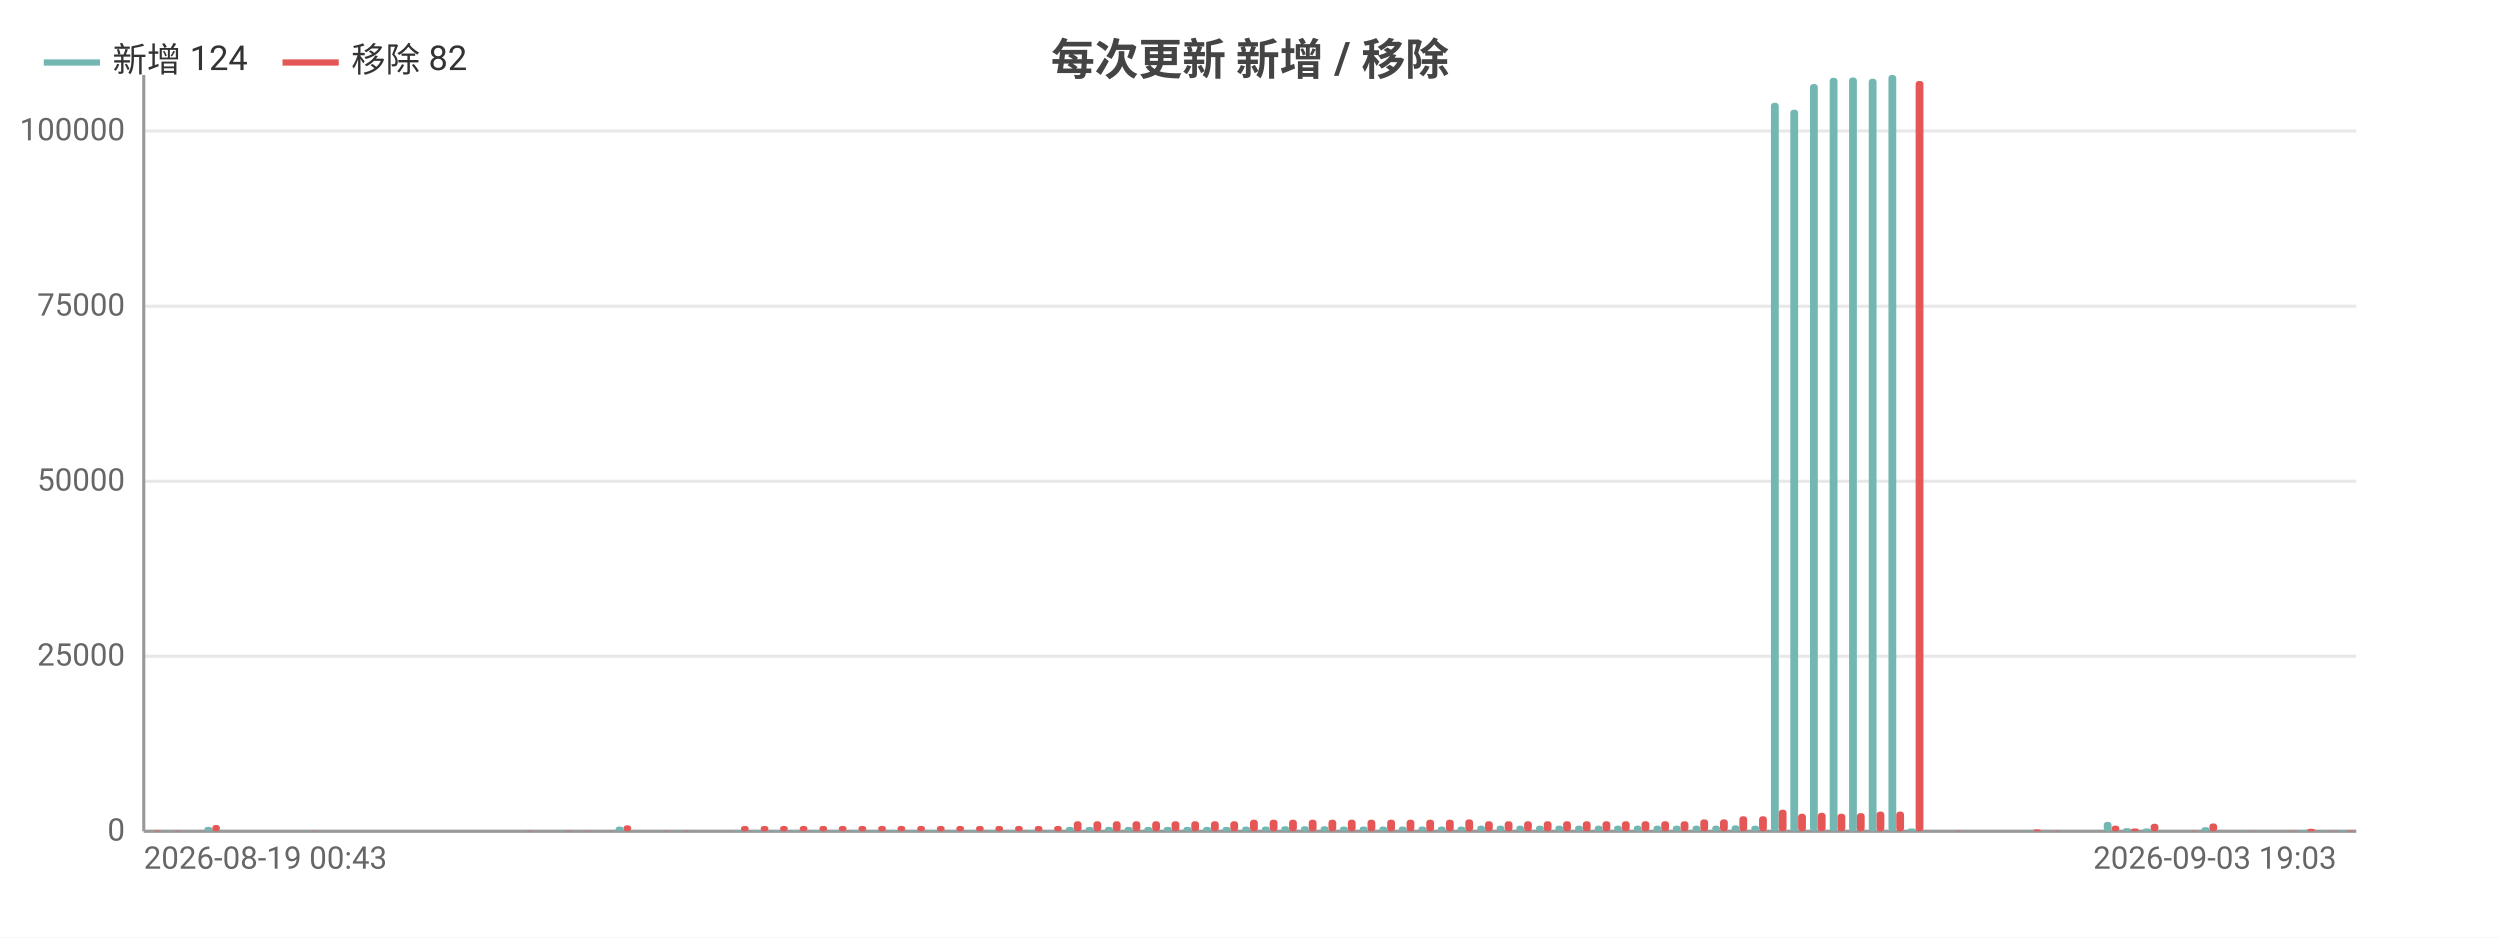
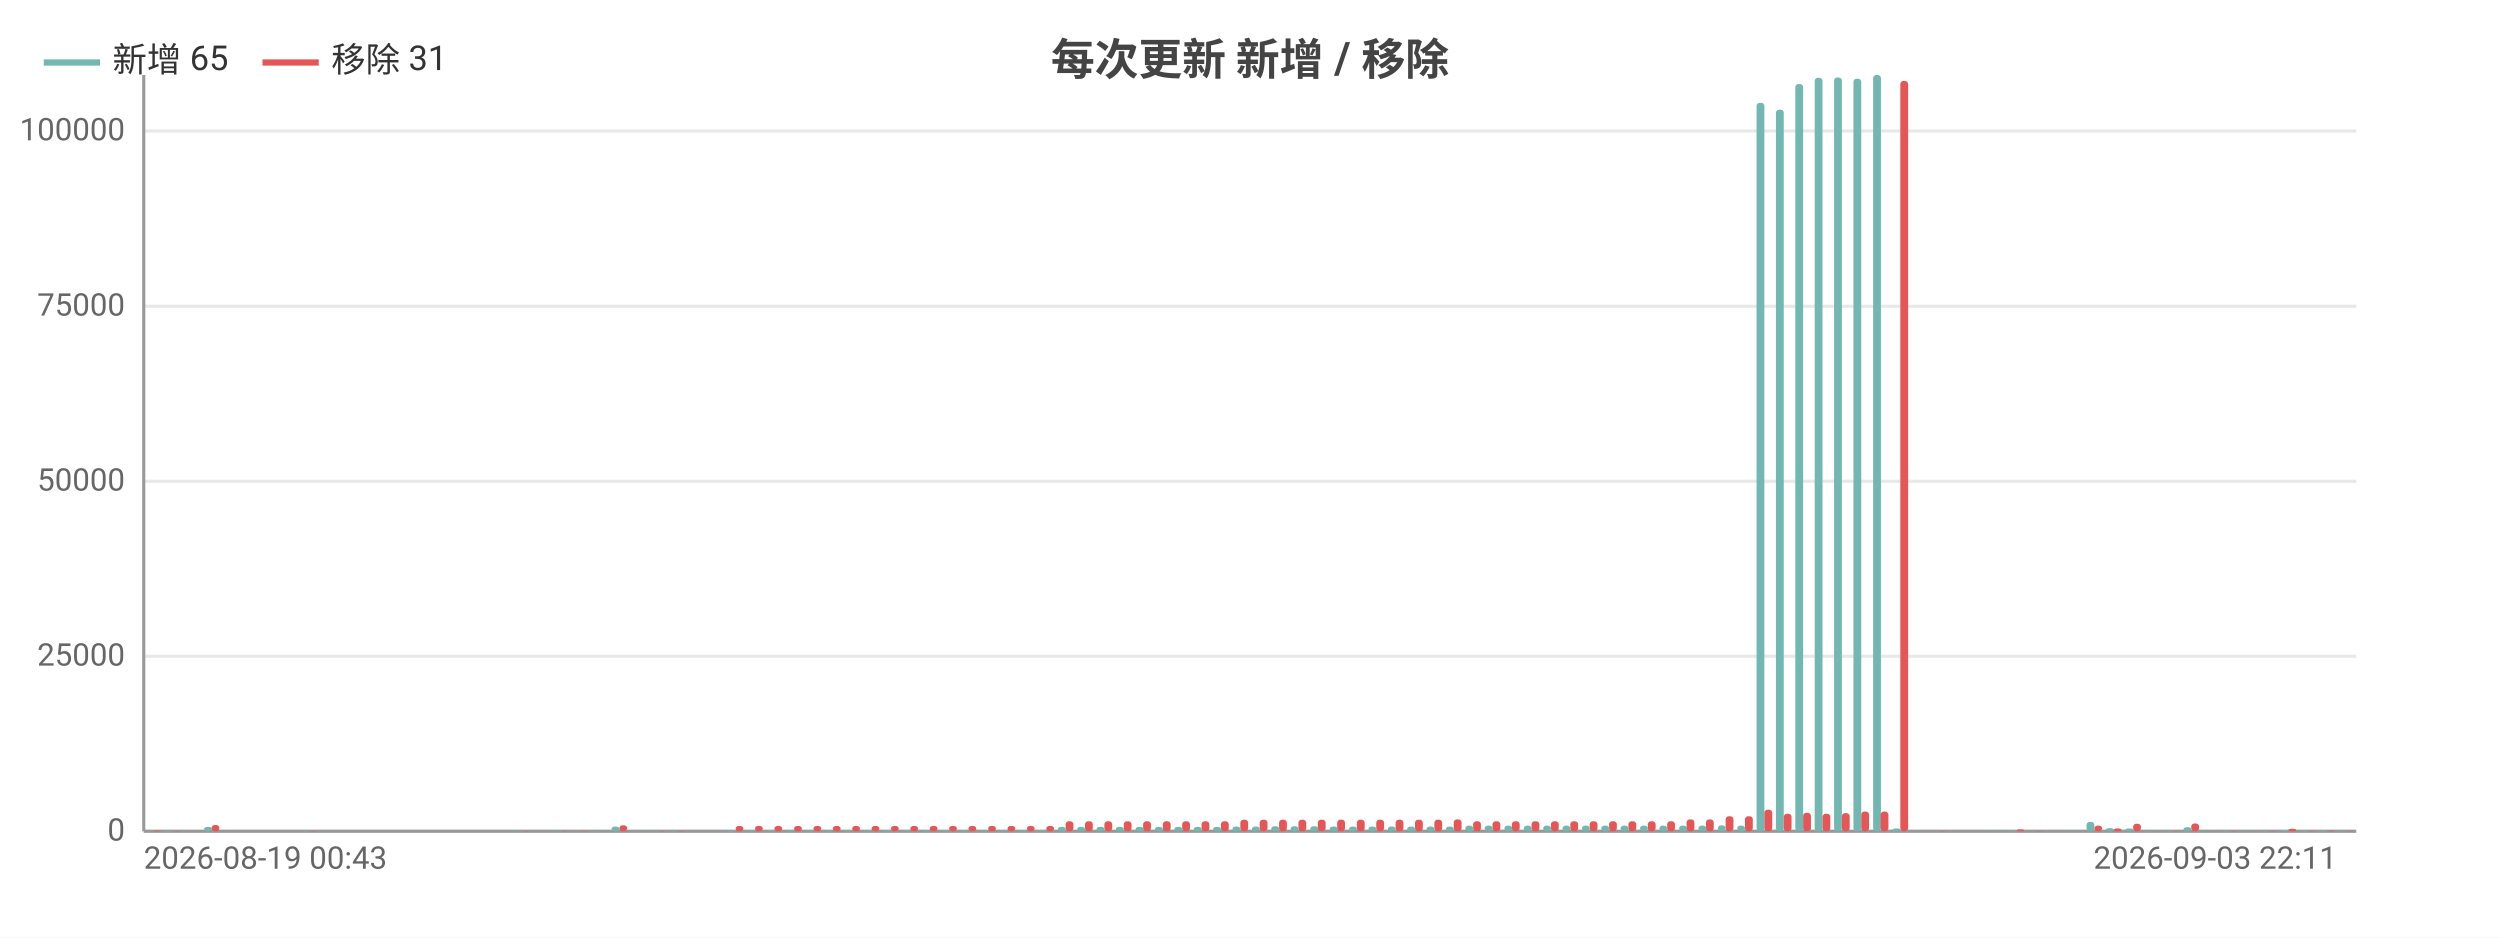
<svg xmlns="http://www.w3.org/2000/svg" width="800" height="300" viewBox="0 0 800 300">
  <rect width="800" height="300" fill="#ffffff" />
  <style>text{font-family:system-ui,-apple-system,'Segoe UI',Roboto,'PingFang SC','Microsoft YaHei','Noto Sans CJK SC',sans-serif}.g{stroke:#e8e8e8;stroke-width:1}.a{stroke:#999;stroke-width:1}.t{font-size:10px;fill:#666}.m{font-size:10px;text-anchor:middle;fill:#666}.e{font-size:10px;text-anchor:end;fill:#666}.l{font-size:11px;fill:#333}.tt{font-size:14px;font-weight:600;text-anchor:middle;fill:#444}.em{font-size:13px;text-anchor:middle;fill:#999}</style>
  <text class="tt" x="400.0" y="24">每次更新 新增 / 移除</text>
  <line class="g" x1="46" y1="266" x2="754" y2="266" />
  <text class="e" x="40" y="269">0</text>
  <line class="g" x1="46" y1="210.0" x2="754" y2="210.0" />
  <text class="e" x="40" y="213.0">25000</text>
  <line class="g" x1="46" y1="154.0" x2="754" y2="154.0" />
  <text class="e" x="40" y="157.0">50000</text>
  <line class="g" x1="46" y1="98.0" x2="754" y2="98.0" />
  <text class="e" x="40" y="101.0">75000</text>
  <line class="g" x1="46" y1="41.9" x2="754" y2="41.9" />
  <text class="e" x="40" y="44.9">100000</text>
  <line class="a" x1="46" y1="24" x2="46" y2="266" />
  <line class="a" x1="46" y1="266" x2="754" y2="266" />
  <rect x="46.6" y="266.0" width="2.5" height="0.0" fill="#72b7b2" rx="1" />
  <rect x="49.1" y="265.8" width="2.5" height="0.2" fill="#e45756" rx="1" />
-   <rect x="52.9" y="265.9" width="2.5" height="0.1" fill="#72b7b2" rx="1" />
-   <rect x="55.4" y="265.9" width="2.5" height="0.1" fill="#e45756" rx="1" />
-   <rect x="59.2" y="266" width="2.5" height="0" fill="#72b7b2" rx="1" />
-   <rect x="61.7" y="266" width="2.5" height="0" fill="#e45756" rx="1" />
-   <rect x="65.4" y="264.6" width="2.5" height="1.4" fill="#72b7b2" rx="1" />
-   <rect x="67.9" y="264.0" width="2.5" height="2.0" fill="#e45756" rx="1" />
-   <rect x="71.7" y="266" width="2.5" height="0" fill="#72b7b2" rx="1" />
-   <rect x="74.2" y="266" width="2.5" height="0" fill="#e45756" rx="1" />
-   <rect x="78.0" y="266" width="2.5" height="0" fill="#72b7b2" rx="1" />
-   <rect x="80.5" y="266" width="2.5" height="0" fill="#e45756" rx="1" />
-   <rect x="84.2" y="266" width="2.5" height="0" fill="#72b7b2" rx="1" />
-   <rect x="86.7" y="266" width="2.5" height="0" fill="#e45756" rx="1" />
-   <rect x="90.5" y="266" width="2.5" height="0" fill="#72b7b2" rx="1" />
-   <rect x="93.0" y="266" width="2.5" height="0" fill="#e45756" rx="1" />
-   <rect x="96.8" y="265.9" width="2.5" height="0.1" fill="#72b7b2" rx="1" />
-   <rect x="99.3" y="265.9" width="2.5" height="0.1" fill="#e45756" rx="1" />
-   <rect x="103.0" y="266" width="2.5" height="0" fill="#72b7b2" rx="1" />
-   <rect x="105.5" y="266" width="2.5" height="0" fill="#e45756" rx="1" />
-   <rect x="109.3" y="266" width="2.5" height="0" fill="#72b7b2" rx="1" />
-   <rect x="111.8" y="266" width="2.5" height="0" fill="#e45756" rx="1" />
-   <rect x="115.5" y="266" width="2.5" height="0" fill="#72b7b2" rx="1" />
-   <rect x="118.1" y="266" width="2.5" height="0" fill="#e45756" rx="1" />
-   <rect x="121.8" y="266" width="2.5" height="0" fill="#72b7b2" rx="1" />
-   <rect x="124.3" y="266" width="2.5" height="0" fill="#e45756" rx="1" />
-   <rect x="128.1" y="266" width="2.5" height="0" fill="#72b7b2" rx="1" />
-   <rect x="130.6" y="266" width="2.5" height="0" fill="#e45756" rx="1" />
-   <rect x="134.3" y="266" width="2.5" height="0" fill="#72b7b2" rx="1" />
-   <rect x="136.8" y="266" width="2.5" height="0" fill="#e45756" rx="1" />
-   <rect x="140.6" y="266" width="2.5" height="0" fill="#72b7b2" rx="1" />
-   <rect x="143.1" y="266" width="2.5" height="0" fill="#e45756" rx="1" />
-   <rect x="146.9" y="266" width="2.5" height="0" fill="#72b7b2" rx="1" />
-   <rect x="149.4" y="266" width="2.5" height="0" fill="#e45756" rx="1" />
-   <rect x="153.1" y="266" width="2.5" height="0" fill="#72b7b2" rx="1" />
-   <rect x="155.6" y="266" width="2.5" height="0" fill="#e45756" rx="1" />
-   <rect x="159.4" y="266" width="2.5" height="0" fill="#72b7b2" rx="1" />
-   <rect x="161.9" y="266" width="2.5" height="0" fill="#e45756" rx="1" />
-   <rect x="165.7" y="265.9" width="2.5" height="0.1" fill="#72b7b2" rx="1" />
-   <rect x="168.2" y="265.9" width="2.5" height="0.1" fill="#e45756" rx="1" />
-   <rect x="171.9" y="266" width="2.5" height="0" fill="#72b7b2" rx="1" />
-   <rect x="174.4" y="266" width="2.5" height="0" fill="#e45756" rx="1" />
-   <rect x="178.2" y="265.9" width="2.5" height="0.1" fill="#72b7b2" rx="1" />
-   <rect x="180.7" y="265.9" width="2.5" height="0.1" fill="#e45756" rx="1" />
-   <rect x="184.5" y="266.0" width="2.5" height="0.0" fill="#72b7b2" rx="1" />
-   <rect x="187.0" y="265.9" width="2.5" height="0.1" fill="#e45756" rx="1" />
-   <rect x="190.7" y="265.9" width="2.5" height="0.1" fill="#72b7b2" rx="1" />
-   <rect x="193.2" y="266.0" width="2.5" height="0.0" fill="#e45756" rx="1" />
-   <rect x="197.0" y="264.5" width="2.5" height="1.5" fill="#72b7b2" rx="1" />
-   <rect x="199.5" y="264.1" width="2.5" height="1.9" fill="#e45756" rx="1" />
-   <rect x="203.3" y="265.9" width="2.5" height="0.1" fill="#72b7b2" rx="1" />
-   <rect x="205.8" y="266.0" width="2.5" height="0.0" fill="#e45756" rx="1" />
-   <rect x="209.5" y="265.9" width="2.5" height="0.1" fill="#72b7b2" rx="1" />
-   <rect x="212.0" y="265.9" width="2.5" height="0.1" fill="#e45756" rx="1" />
-   <rect x="215.8" y="265.9" width="2.5" height="0.1" fill="#72b7b2" rx="1" />
-   <rect x="218.3" y="265.9" width="2.5" height="0.1" fill="#e45756" rx="1" />
-   <rect x="222.1" y="266" width="2.5" height="0" fill="#72b7b2" rx="1" />
-   <rect x="224.6" y="266" width="2.5" height="0" fill="#e45756" rx="1" />
-   <rect x="228.3" y="266" width="2.5" height="0" fill="#72b7b2" rx="1" />
-   <rect x="230.8" y="266" width="2.5" height="0" fill="#e45756" rx="1" />
-   <rect x="234.6" y="265.7" width="2.5" height="0.3" fill="#72b7b2" rx="1" />
-   <rect x="237.1" y="264.3" width="2.5" height="1.7" fill="#e45756" rx="1" />
-   <rect x="240.9" y="265.7" width="2.5" height="0.3" fill="#72b7b2" rx="1" />
-   <rect x="243.4" y="264.3" width="2.5" height="1.7" fill="#e45756" rx="1" />
-   <rect x="247.1" y="265.7" width="2.5" height="0.3" fill="#72b7b2" rx="1" />
-   <rect x="249.6" y="264.3" width="2.5" height="1.7" fill="#e45756" rx="1" />
-   <rect x="253.4" y="265.7" width="2.5" height="0.3" fill="#72b7b2" rx="1" />
-   <rect x="255.9" y="264.3" width="2.5" height="1.7" fill="#e45756" rx="1" />
-   <rect x="259.7" y="265.7" width="2.5" height="0.3" fill="#72b7b2" rx="1" />
-   <rect x="262.2" y="264.3" width="2.5" height="1.7" fill="#e45756" rx="1" />
-   <rect x="265.9" y="265.7" width="2.5" height="0.3" fill="#72b7b2" rx="1" />
-   <rect x="268.4" y="264.3" width="2.5" height="1.7" fill="#e45756" rx="1" />
-   <rect x="272.2" y="265.7" width="2.5" height="0.3" fill="#72b7b2" rx="1" />
-   <rect x="274.7" y="264.3" width="2.5" height="1.7" fill="#e45756" rx="1" />
-   <rect x="278.4" y="265.7" width="2.5" height="0.3" fill="#72b7b2" rx="1" />
-   <rect x="281.0" y="264.3" width="2.5" height="1.7" fill="#e45756" rx="1" />
-   <rect x="284.7" y="265.7" width="2.5" height="0.3" fill="#72b7b2" rx="1" />
-   <rect x="287.2" y="264.3" width="2.5" height="1.7" fill="#e45756" rx="1" />
-   <rect x="291.0" y="265.7" width="2.5" height="0.3" fill="#72b7b2" rx="1" />
-   <rect x="293.5" y="264.3" width="2.5" height="1.7" fill="#e45756" rx="1" />
-   <rect x="297.2" y="265.7" width="2.5" height="0.3" fill="#72b7b2" rx="1" />
-   <rect x="299.8" y="264.3" width="2.5" height="1.7" fill="#e45756" rx="1" />
-   <rect x="303.5" y="265.7" width="2.5" height="0.3" fill="#72b7b2" rx="1" />
-   <rect x="306.0" y="264.3" width="2.5" height="1.7" fill="#e45756" rx="1" />
-   <rect x="309.8" y="265.7" width="2.5" height="0.3" fill="#72b7b2" rx="1" />
-   <rect x="312.3" y="264.3" width="2.5" height="1.7" fill="#e45756" rx="1" />
-   <rect x="316.0" y="265.7" width="2.5" height="0.3" fill="#72b7b2" rx="1" />
-   <rect x="318.5" y="264.3" width="2.5" height="1.7" fill="#e45756" rx="1" />
-   <rect x="322.3" y="265.7" width="2.5" height="0.3" fill="#72b7b2" rx="1" />
-   <rect x="324.8" y="264.3" width="2.5" height="1.7" fill="#e45756" rx="1" />
-   <rect x="328.6" y="265.7" width="2.5" height="0.3" fill="#72b7b2" rx="1" />
-   <rect x="331.1" y="264.3" width="2.5" height="1.7" fill="#e45756" rx="1" />
-   <rect x="334.8" y="265.7" width="2.5" height="0.3" fill="#72b7b2" rx="1" />
-   <rect x="337.3" y="264.3" width="2.5" height="1.7" fill="#e45756" rx="1" />
-   <rect x="341.1" y="264.6" width="2.5" height="1.4" fill="#72b7b2" rx="1" />
-   <rect x="343.6" y="262.8" width="2.5" height="3.2" fill="#e45756" rx="1" />
-   <rect x="347.4" y="264.6" width="2.5" height="1.4" fill="#72b7b2" rx="1" />
-   <rect x="349.9" y="262.8" width="2.5" height="3.2" fill="#e45756" rx="1" />
-   <rect x="353.6" y="264.6" width="2.5" height="1.4" fill="#72b7b2" rx="1" />
-   <rect x="356.1" y="262.8" width="2.5" height="3.2" fill="#e45756" rx="1" />
-   <rect x="359.9" y="264.6" width="2.5" height="1.4" fill="#72b7b2" rx="1" />
-   <rect x="362.4" y="262.8" width="2.5" height="3.2" fill="#e45756" rx="1" />
-   <rect x="366.2" y="264.6" width="2.5" height="1.4" fill="#72b7b2" rx="1" />
-   <rect x="368.7" y="262.8" width="2.5" height="3.2" fill="#e45756" rx="1" />
-   <rect x="372.4" y="264.6" width="2.5" height="1.4" fill="#72b7b2" rx="1" />
-   <rect x="374.9" y="262.8" width="2.5" height="3.2" fill="#e45756" rx="1" />
-   <rect x="378.7" y="264.6" width="2.5" height="1.4" fill="#72b7b2" rx="1" />
-   <rect x="381.2" y="262.8" width="2.5" height="3.2" fill="#e45756" rx="1" />
-   <rect x="385.0" y="264.6" width="2.5" height="1.4" fill="#72b7b2" rx="1" />
-   <rect x="387.5" y="262.8" width="2.5" height="3.2" fill="#e45756" rx="1" />
-   <rect x="391.2" y="264.6" width="2.5" height="1.4" fill="#72b7b2" rx="1" />
-   <rect x="393.7" y="262.8" width="2.5" height="3.2" fill="#e45756" rx="1" />
-   <rect x="397.5" y="264.5" width="2.5" height="1.5" fill="#72b7b2" rx="1" />
-   <rect x="400" y="262.3" width="2.5" height="3.7" fill="#e45756" rx="1" />
-   <rect x="403.8" y="264.5" width="2.5" height="1.5" fill="#72b7b2" rx="1" />
-   <rect x="406.3" y="262.3" width="2.5" height="3.7" fill="#e45756" rx="1" />
-   <rect x="410.0" y="264.4" width="2.5" height="1.6" fill="#72b7b2" rx="1" />
-   <rect x="412.5" y="262.3" width="2.5" height="3.7" fill="#e45756" rx="1" />
-   <rect x="416.3" y="264.4" width="2.5" height="1.6" fill="#72b7b2" rx="1" />
-   <rect x="418.8" y="262.3" width="2.5" height="3.7" fill="#e45756" rx="1" />
-   <rect x="422.6" y="264.4" width="2.5" height="1.6" fill="#72b7b2" rx="1" />
-   <rect x="425.1" y="262.3" width="2.5" height="3.7" fill="#e45756" rx="1" />
-   <rect x="428.8" y="264.5" width="2.5" height="1.5" fill="#72b7b2" rx="1" />
-   <rect x="431.3" y="262.3" width="2.5" height="3.7" fill="#e45756" rx="1" />
-   <rect x="435.1" y="264.5" width="2.5" height="1.5" fill="#72b7b2" rx="1" />
-   <rect x="437.6" y="262.3" width="2.5" height="3.7" fill="#e45756" rx="1" />
-   <rect x="441.4" y="264.5" width="2.5" height="1.5" fill="#72b7b2" rx="1" />
-   <rect x="443.9" y="262.3" width="2.5" height="3.7" fill="#e45756" rx="1" />
-   <rect x="447.6" y="264.5" width="2.5" height="1.5" fill="#72b7b2" rx="1" />
-   <rect x="450.1" y="262.3" width="2.5" height="3.7" fill="#e45756" rx="1" />
-   <rect x="453.9" y="264.5" width="2.5" height="1.5" fill="#72b7b2" rx="1" />
-   <rect x="456.4" y="262.3" width="2.5" height="3.7" fill="#e45756" rx="1" />
-   <rect x="460.1" y="264.5" width="2.5" height="1.5" fill="#72b7b2" rx="1" />
-   <rect x="462.7" y="262.3" width="2.5" height="3.7" fill="#e45756" rx="1" />
-   <rect x="466.4" y="264.5" width="2.5" height="1.5" fill="#72b7b2" rx="1" />
-   <rect x="468.9" y="262.2" width="2.5" height="3.8" fill="#e45756" rx="1" />
-   <rect x="472.7" y="264.2" width="2.5" height="1.8" fill="#72b7b2" rx="1" />
-   <rect x="475.2" y="262.8" width="2.5" height="3.2" fill="#e45756" rx="1" />
-   <rect x="478.9" y="264.2" width="2.5" height="1.8" fill="#72b7b2" rx="1" />
-   <rect x="481.5" y="262.8" width="2.5" height="3.2" fill="#e45756" rx="1" />
-   <rect x="485.2" y="264.2" width="2.5" height="1.8" fill="#72b7b2" rx="1" />
-   <rect x="487.7" y="262.8" width="2.5" height="3.2" fill="#e45756" rx="1" />
-   <rect x="491.5" y="264.2" width="2.5" height="1.8" fill="#72b7b2" rx="1" />
-   <rect x="494.0" y="262.8" width="2.5" height="3.2" fill="#e45756" rx="1" />
-   <rect x="497.7" y="264.2" width="2.5" height="1.8" fill="#72b7b2" rx="1" />
-   <rect x="500.2" y="262.8" width="2.5" height="3.2" fill="#e45756" rx="1" />
-   <rect x="504.0" y="264.2" width="2.5" height="1.8" fill="#72b7b2" rx="1" />
-   <rect x="506.5" y="262.8" width="2.5" height="3.2" fill="#e45756" rx="1" />
-   <rect x="510.3" y="264.2" width="2.5" height="1.8" fill="#72b7b2" rx="1" />
-   <rect x="512.8" y="262.8" width="2.5" height="3.2" fill="#e45756" rx="1" />
-   <rect x="516.5" y="264.2" width="2.5" height="1.8" fill="#72b7b2" rx="1" />
-   <rect x="519.0" y="262.8" width="2.5" height="3.2" fill="#e45756" rx="1" />
-   <rect x="522.8" y="264.2" width="2.5" height="1.8" fill="#72b7b2" rx="1" />
-   <rect x="525.3" y="262.8" width="2.5" height="3.2" fill="#e45756" rx="1" />
-   <rect x="529.1" y="264.2" width="2.5" height="1.8" fill="#72b7b2" rx="1" />
-   <rect x="531.6" y="262.8" width="2.5" height="3.2" fill="#e45756" rx="1" />
-   <rect x="535.3" y="264.2" width="2.5" height="1.8" fill="#72b7b2" rx="1" />
-   <rect x="537.8" y="262.8" width="2.5" height="3.2" fill="#e45756" rx="1" />
-   <rect x="541.6" y="264.2" width="2.5" height="1.8" fill="#72b7b2" rx="1" />
-   <rect x="544.1" y="262.2" width="2.5" height="3.8" fill="#e45756" rx="1" />
-   <rect x="547.9" y="264.2" width="2.5" height="1.8" fill="#72b7b2" rx="1" />
-   <rect x="550.4" y="262.2" width="2.5" height="3.8" fill="#e45756" rx="1" />
-   <rect x="554.1" y="264.1" width="2.5" height="1.9" fill="#72b7b2" rx="1" />
-   <rect x="556.6" y="261.2" width="2.5" height="4.8" fill="#e45756" rx="1" />
-   <rect x="560.4" y="264.2" width="2.5" height="1.8" fill="#72b7b2" rx="1" />
-   <rect x="562.9" y="261.2" width="2.5" height="4.8" fill="#e45756" rx="1" />
-   <rect x="566.7" y="32.9" width="2.5" height="233.1" fill="#72b7b2" rx="1" />
-   <rect x="569.2" y="259.1" width="2.5" height="6.9" fill="#e45756" rx="1" />
-   <rect x="572.9" y="35.1" width="2.5" height="230.9" fill="#72b7b2" rx="1" />
-   <rect x="575.4" y="260.4" width="2.5" height="5.6" fill="#e45756" rx="1" />
-   <rect x="579.2" y="26.9" width="2.5" height="239.1" fill="#72b7b2" rx="1" />
-   <rect x="581.7" y="260.1" width="2.5" height="5.9" fill="#e45756" rx="1" />
-   <rect x="585.5" y="24.9" width="2.5" height="241.1" fill="#72b7b2" rx="1" />
-   <rect x="588.0" y="260.4" width="2.5" height="5.6" fill="#e45756" rx="1" />
-   <rect x="591.7" y="24.8" width="2.5" height="241.2" fill="#72b7b2" rx="1" />
-   <rect x="594.2" y="260.2" width="2.5" height="5.8" fill="#e45756" rx="1" />
-   <rect x="598.0" y="25.2" width="2.5" height="240.8" fill="#72b7b2" rx="1" />
-   <rect x="600.5" y="259.7" width="2.5" height="6.3" fill="#e45756" rx="1" />
-   <rect x="604.3" y="24" width="2.5" height="242" fill="#72b7b2" rx="1" />
-   <rect x="606.8" y="259.7" width="2.5" height="6.3" fill="#e45756" rx="1" />
-   <rect x="610.5" y="265.1" width="2.5" height="0.9" fill="#72b7b2" rx="1" />
-   <rect x="613.0" y="25.9" width="2.5" height="240.1" fill="#e45756" rx="1" />
-   <rect x="616.8" y="266" width="2.5" height="0" fill="#72b7b2" rx="1" />
-   <rect x="619.3" y="266" width="2.5" height="0" fill="#e45756" rx="1" />
-   <rect x="623.1" y="266.0" width="2.5" height="0.0" fill="#72b7b2" rx="1" />
-   <rect x="625.6" y="265.9" width="2.5" height="0.1" fill="#e45756" rx="1" />
-   <rect x="629.3" y="266.0" width="2.5" height="0.0" fill="#72b7b2" rx="1" />
-   <rect x="631.8" y="266.0" width="2.5" height="0.0" fill="#e45756" rx="1" />
-   <rect x="635.6" y="266.0" width="2.5" height="0.0" fill="#72b7b2" rx="1" />
-   <rect x="638.1" y="266.0" width="2.5" height="0.0" fill="#e45756" rx="1" />
-   <rect x="641.8" y="265.9" width="2.5" height="0.1" fill="#72b7b2" rx="1" />
-   <rect x="644.4" y="266.0" width="2.5" height="0.0" fill="#e45756" rx="1" />
-   <rect x="648.1" y="265.8" width="2.5" height="0.2" fill="#72b7b2" rx="1" />
-   <rect x="650.6" y="265.4" width="2.5" height="0.6" fill="#e45756" rx="1" />
-   <rect x="654.4" y="266.0" width="2.5" height="0.0" fill="#72b7b2" rx="1" />
-   <rect x="656.9" y="265.9" width="2.5" height="0.1" fill="#e45756" rx="1" />
-   <rect x="660.6" y="266.0" width="2.5" height="0.0" fill="#72b7b2" rx="1" />
-   <rect x="663.2" y="266.0" width="2.5" height="0.0" fill="#e45756" rx="1" />
-   <rect x="666.9" y="265.9" width="2.5" height="0.1" fill="#72b7b2" rx="1" />
-   <rect x="669.4" y="266.0" width="2.5" height="0.0" fill="#e45756" rx="1" />
-   <rect x="673.2" y="263.0" width="2.5" height="3.0" fill="#72b7b2" rx="1" />
-   <rect x="675.7" y="264.2" width="2.5" height="1.8" fill="#e45756" rx="1" />
-   <rect x="679.4" y="265.0" width="2.5" height="1.0" fill="#72b7b2" rx="1" />
-   <rect x="681.9" y="265.1" width="2.5" height="0.9" fill="#e45756" rx="1" />
-   <rect x="685.7" y="265.1" width="2.5" height="0.9" fill="#72b7b2" rx="1" />
-   <rect x="688.2" y="263.6" width="2.5" height="2.4" fill="#e45756" rx="1" />
-   <rect x="692.0" y="265.9" width="2.5" height="0.1" fill="#72b7b2" rx="1" />
-   <rect x="694.5" y="266.0" width="2.5" height="0.0" fill="#e45756" rx="1" />
-   <rect x="698.2" y="265.9" width="2.5" height="0.1" fill="#72b7b2" rx="1" />
-   <rect x="700.7" y="265.9" width="2.5" height="0.1" fill="#e45756" rx="1" />
-   <rect x="704.5" y="264.7" width="2.5" height="1.3" fill="#72b7b2" rx="1" />
-   <rect x="707.0" y="263.5" width="2.5" height="2.5" fill="#e45756" rx="1" />
-   <rect x="710.8" y="265.9" width="2.5" height="0.1" fill="#72b7b2" rx="1" />
-   <rect x="713.3" y="266.0" width="2.5" height="0.0" fill="#e45756" rx="1" />
-   <rect x="717.0" y="265.9" width="2.5" height="0.1" fill="#72b7b2" rx="1" />
-   <rect x="719.5" y="265.9" width="2.5" height="0.1" fill="#e45756" rx="1" />
-   <rect x="723.3" y="265.9" width="2.5" height="0.1" fill="#72b7b2" rx="1" />
-   <rect x="725.8" y="266.0" width="2.5" height="0.0" fill="#e45756" rx="1" />
-   <rect x="729.6" y="265.9" width="2.5" height="0.1" fill="#72b7b2" rx="1" />
-   <rect x="732.1" y="265.9" width="2.5" height="0.1" fill="#e45756" rx="1" />
-   <rect x="735.8" y="265.6" width="2.5" height="0.4" fill="#72b7b2" rx="1" />
-   <rect x="738.3" y="265.2" width="2.5" height="0.8" fill="#e45756" rx="1" />
-   <rect x="742.1" y="265.8" width="2.5" height="0.2" fill="#72b7b2" rx="1" />
-   <rect x="744.6" y="265.9" width="2.5" height="0.1" fill="#e45756" rx="1" />
-   <rect x="748.4" y="265.7" width="2.5" height="0.3" fill="#72b7b2" rx="1" />
-   <rect x="750.9" y="265.8" width="2.5" height="0.2" fill="#e45756" rx="1" />
+   <rect x="52.8" y="265.9" width="2.5" height="0.1" fill="#72b7b2" rx="1" />
+   <rect x="55.3" y="265.9" width="2.5" height="0.1" fill="#e45756" rx="1" />
+   <rect x="59.0" y="266" width="2.5" height="0" fill="#72b7b2" rx="1" />
+   <rect x="61.5" y="266" width="2.5" height="0" fill="#e45756" rx="1" />
+   <rect x="65.3" y="264.6" width="2.5" height="1.4" fill="#72b7b2" rx="1" />
+   <rect x="67.7" y="264.0" width="2.5" height="2.0" fill="#e45756" rx="1" />
+   <rect x="71.5" y="266" width="2.5" height="0" fill="#72b7b2" rx="1" />
+   <rect x="73.9" y="266" width="2.5" height="0" fill="#e45756" rx="1" />
+   <rect x="77.7" y="266" width="2.5" height="0" fill="#72b7b2" rx="1" />
+   <rect x="80.2" y="266" width="2.5" height="0" fill="#e45756" rx="1" />
+   <rect x="83.9" y="266" width="2.5" height="0" fill="#72b7b2" rx="1" />
+   <rect x="86.4" y="266" width="2.5" height="0" fill="#e45756" rx="1" />
+   <rect x="90.1" y="266" width="2.5" height="0" fill="#72b7b2" rx="1" />
+   <rect x="92.6" y="266" width="2.5" height="0" fill="#e45756" rx="1" />
+   <rect x="96.3" y="265.9" width="2.5" height="0.1" fill="#72b7b2" rx="1" />
+   <rect x="98.8" y="265.9" width="2.5" height="0.1" fill="#e45756" rx="1" />
+   <rect x="102.5" y="266" width="2.5" height="0" fill="#72b7b2" rx="1" />
+   <rect x="105" y="266" width="2.5" height="0" fill="#e45756" rx="1" />
+   <rect x="108.7" y="266" width="2.5" height="0" fill="#72b7b2" rx="1" />
+   <rect x="111.2" y="266" width="2.5" height="0" fill="#e45756" rx="1" />
+   <rect x="114.9" y="266" width="2.5" height="0" fill="#72b7b2" rx="1" />
+   <rect x="117.4" y="266" width="2.5" height="0" fill="#e45756" rx="1" />
+   <rect x="121.1" y="266" width="2.5" height="0" fill="#72b7b2" rx="1" />
+   <rect x="123.6" y="266" width="2.5" height="0" fill="#e45756" rx="1" />
+   <rect x="127.4" y="266" width="2.5" height="0" fill="#72b7b2" rx="1" />
+   <rect x="129.8" y="266" width="2.5" height="0" fill="#e45756" rx="1" />
+   <rect x="133.6" y="266" width="2.5" height="0" fill="#72b7b2" rx="1" />
+   <rect x="136.1" y="266" width="2.5" height="0" fill="#e45756" rx="1" />
+   <rect x="139.8" y="266" width="2.5" height="0" fill="#72b7b2" rx="1" />
+   <rect x="142.3" y="266" width="2.5" height="0" fill="#e45756" rx="1" />
+   <rect x="146.0" y="266" width="2.5" height="0" fill="#72b7b2" rx="1" />
+   <rect x="148.5" y="266" width="2.5" height="0" fill="#e45756" rx="1" />
+   <rect x="152.2" y="266" width="2.5" height="0" fill="#72b7b2" rx="1" />
+   <rect x="154.7" y="266" width="2.5" height="0" fill="#e45756" rx="1" />
+   <rect x="158.4" y="266" width="2.5" height="0" fill="#72b7b2" rx="1" />
+   <rect x="160.9" y="266" width="2.5" height="0" fill="#e45756" rx="1" />
+   <rect x="164.6" y="265.9" width="2.5" height="0.1" fill="#72b7b2" rx="1" />
+   <rect x="167.1" y="265.9" width="2.5" height="0.1" fill="#e45756" rx="1" />
+   <rect x="170.8" y="266" width="2.5" height="0" fill="#72b7b2" rx="1" />
+   <rect x="173.3" y="266" width="2.5" height="0" fill="#e45756" rx="1" />
+   <rect x="177.0" y="265.9" width="2.5" height="0.1" fill="#72b7b2" rx="1" />
+   <rect x="179.5" y="265.9" width="2.5" height="0.1" fill="#e45756" rx="1" />
+   <rect x="183.3" y="266.0" width="2.5" height="0.0" fill="#72b7b2" rx="1" />
+   <rect x="185.7" y="265.9" width="2.5" height="0.1" fill="#e45756" rx="1" />
+   <rect x="189.5" y="265.9" width="2.5" height="0.1" fill="#72b7b2" rx="1" />
+   <rect x="191.9" y="266.0" width="2.5" height="0.0" fill="#e45756" rx="1" />
+   <rect x="195.7" y="264.5" width="2.5" height="1.5" fill="#72b7b2" rx="1" />
+   <rect x="198.2" y="264.1" width="2.5" height="1.9" fill="#e45756" rx="1" />
+   <rect x="201.9" y="265.9" width="2.5" height="0.1" fill="#72b7b2" rx="1" />
+   <rect x="204.4" y="266.0" width="2.5" height="0.0" fill="#e45756" rx="1" />
+   <rect x="208.1" y="265.9" width="2.5" height="0.1" fill="#72b7b2" rx="1" />
+   <rect x="210.6" y="265.9" width="2.5" height="0.1" fill="#e45756" rx="1" />
+   <rect x="214.3" y="265.9" width="2.5" height="0.1" fill="#72b7b2" rx="1" />
+   <rect x="216.8" y="265.9" width="2.5" height="0.1" fill="#e45756" rx="1" />
+   <rect x="220.5" y="266" width="2.5" height="0" fill="#72b7b2" rx="1" />
+   <rect x="223" y="266" width="2.5" height="0" fill="#e45756" rx="1" />
+   <rect x="226.7" y="266" width="2.5" height="0" fill="#72b7b2" rx="1" />
+   <rect x="229.2" y="266" width="2.5" height="0" fill="#e45756" rx="1" />
+   <rect x="232.9" y="265.7" width="2.5" height="0.3" fill="#72b7b2" rx="1" />
+   <rect x="235.4" y="264.3" width="2.5" height="1.7" fill="#e45756" rx="1" />
+   <rect x="239.1" y="265.7" width="2.5" height="0.3" fill="#72b7b2" rx="1" />
+   <rect x="241.6" y="264.3" width="2.5" height="1.7" fill="#e45756" rx="1" />
+   <rect x="245.4" y="265.7" width="2.5" height="0.3" fill="#72b7b2" rx="1" />
+   <rect x="247.8" y="264.3" width="2.5" height="1.7" fill="#e45756" rx="1" />
+   <rect x="251.6" y="265.7" width="2.5" height="0.3" fill="#72b7b2" rx="1" />
+   <rect x="254.1" y="264.3" width="2.5" height="1.7" fill="#e45756" rx="1" />
+   <rect x="257.8" y="265.7" width="2.5" height="0.3" fill="#72b7b2" rx="1" />
+   <rect x="260.3" y="264.3" width="2.5" height="1.7" fill="#e45756" rx="1" />
+   <rect x="264.0" y="265.7" width="2.5" height="0.3" fill="#72b7b2" rx="1" />
+   <rect x="266.5" y="264.3" width="2.5" height="1.7" fill="#e45756" rx="1" />
+   <rect x="270.2" y="265.7" width="2.5" height="0.3" fill="#72b7b2" rx="1" />
+   <rect x="272.7" y="264.3" width="2.5" height="1.7" fill="#e45756" rx="1" />
+   <rect x="276.4" y="265.7" width="2.5" height="0.3" fill="#72b7b2" rx="1" />
+   <rect x="278.9" y="264.3" width="2.5" height="1.7" fill="#e45756" rx="1" />
+   <rect x="282.6" y="265.7" width="2.5" height="0.3" fill="#72b7b2" rx="1" />
+   <rect x="285.1" y="264.3" width="2.5" height="1.7" fill="#e45756" rx="1" />
+   <rect x="288.8" y="265.7" width="2.5" height="0.3" fill="#72b7b2" rx="1" />
+   <rect x="291.3" y="264.3" width="2.5" height="1.7" fill="#e45756" rx="1" />
+   <rect x="295.0" y="265.7" width="2.5" height="0.3" fill="#72b7b2" rx="1" />
+   <rect x="297.5" y="264.3" width="2.5" height="1.7" fill="#e45756" rx="1" />
+   <rect x="301.3" y="265.7" width="2.5" height="0.3" fill="#72b7b2" rx="1" />
+   <rect x="303.7" y="264.3" width="2.5" height="1.7" fill="#e45756" rx="1" />
+   <rect x="307.5" y="265.7" width="2.5" height="0.3" fill="#72b7b2" rx="1" />
+   <rect x="309.9" y="264.3" width="2.5" height="1.7" fill="#e45756" rx="1" />
+   <rect x="313.7" y="265.7" width="2.5" height="0.3" fill="#72b7b2" rx="1" />
+   <rect x="316.2" y="264.3" width="2.5" height="1.7" fill="#e45756" rx="1" />
+   <rect x="319.9" y="265.7" width="2.5" height="0.3" fill="#72b7b2" rx="1" />
+   <rect x="322.4" y="264.3" width="2.5" height="1.7" fill="#e45756" rx="1" />
+   <rect x="326.1" y="265.7" width="2.5" height="0.3" fill="#72b7b2" rx="1" />
+   <rect x="328.6" y="264.3" width="2.5" height="1.7" fill="#e45756" rx="1" />
+   <rect x="332.3" y="265.7" width="2.5" height="0.3" fill="#72b7b2" rx="1" />
+   <rect x="334.8" y="264.3" width="2.5" height="1.7" fill="#e45756" rx="1" />
+   <rect x="338.5" y="264.6" width="2.5" height="1.4" fill="#72b7b2" rx="1" />
+   <rect x="341" y="262.8" width="2.5" height="3.2" fill="#e45756" rx="1" />
+   <rect x="344.7" y="264.6" width="2.5" height="1.4" fill="#72b7b2" rx="1" />
+   <rect x="347.2" y="262.8" width="2.5" height="3.2" fill="#e45756" rx="1" />
+   <rect x="350.9" y="264.6" width="2.5" height="1.4" fill="#72b7b2" rx="1" />
+   <rect x="353.4" y="262.8" width="2.5" height="3.2" fill="#e45756" rx="1" />
+   <rect x="357.1" y="264.6" width="2.5" height="1.4" fill="#72b7b2" rx="1" />
+   <rect x="359.6" y="262.8" width="2.5" height="3.2" fill="#e45756" rx="1" />
+   <rect x="363.4" y="264.6" width="2.5" height="1.4" fill="#72b7b2" rx="1" />
+   <rect x="365.8" y="262.8" width="2.5" height="3.2" fill="#e45756" rx="1" />
+   <rect x="369.6" y="264.6" width="2.5" height="1.4" fill="#72b7b2" rx="1" />
+   <rect x="372.1" y="262.8" width="2.5" height="3.2" fill="#e45756" rx="1" />
+   <rect x="375.8" y="264.6" width="2.5" height="1.4" fill="#72b7b2" rx="1" />
+   <rect x="378.3" y="262.8" width="2.5" height="3.2" fill="#e45756" rx="1" />
+   <rect x="382.0" y="264.6" width="2.5" height="1.4" fill="#72b7b2" rx="1" />
+   <rect x="384.5" y="262.8" width="2.5" height="3.2" fill="#e45756" rx="1" />
+   <rect x="388.2" y="264.6" width="2.5" height="1.4" fill="#72b7b2" rx="1" />
+   <rect x="390.7" y="262.8" width="2.5" height="3.2" fill="#e45756" rx="1" />
+   <rect x="394.4" y="264.5" width="2.5" height="1.5" fill="#72b7b2" rx="1" />
+   <rect x="396.9" y="262.3" width="2.5" height="3.7" fill="#e45756" rx="1" />
+   <rect x="400.6" y="264.5" width="2.5" height="1.5" fill="#72b7b2" rx="1" />
+   <rect x="403.1" y="262.3" width="2.5" height="3.7" fill="#e45756" rx="1" />
+   <rect x="406.8" y="264.4" width="2.5" height="1.6" fill="#72b7b2" rx="1" />
+   <rect x="409.3" y="262.3" width="2.5" height="3.7" fill="#e45756" rx="1" />
+   <rect x="413.0" y="264.4" width="2.5" height="1.6" fill="#72b7b2" rx="1" />
+   <rect x="415.5" y="262.3" width="2.5" height="3.7" fill="#e45756" rx="1" />
+   <rect x="419.3" y="264.4" width="2.5" height="1.6" fill="#72b7b2" rx="1" />
+   <rect x="421.7" y="262.3" width="2.5" height="3.7" fill="#e45756" rx="1" />
+   <rect x="425.5" y="264.5" width="2.5" height="1.5" fill="#72b7b2" rx="1" />
+   <rect x="427.9" y="262.3" width="2.5" height="3.7" fill="#e45756" rx="1" />
+   <rect x="431.7" y="264.5" width="2.5" height="1.5" fill="#72b7b2" rx="1" />
+   <rect x="434.2" y="262.3" width="2.5" height="3.7" fill="#e45756" rx="1" />
+   <rect x="437.9" y="264.5" width="2.5" height="1.5" fill="#72b7b2" rx="1" />
+   <rect x="440.4" y="262.3" width="2.5" height="3.7" fill="#e45756" rx="1" />
+   <rect x="444.1" y="264.5" width="2.5" height="1.5" fill="#72b7b2" rx="1" />
+   <rect x="446.6" y="262.3" width="2.5" height="3.7" fill="#e45756" rx="1" />
+   <rect x="450.3" y="264.5" width="2.5" height="1.5" fill="#72b7b2" rx="1" />
+   <rect x="452.8" y="262.3" width="2.5" height="3.7" fill="#e45756" rx="1" />
+   <rect x="456.5" y="264.5" width="2.5" height="1.5" fill="#72b7b2" rx="1" />
+   <rect x="459" y="262.3" width="2.5" height="3.7" fill="#e45756" rx="1" />
+   <rect x="462.7" y="264.5" width="2.5" height="1.5" fill="#72b7b2" rx="1" />
+   <rect x="465.2" y="262.2" width="2.5" height="3.8" fill="#e45756" rx="1" />
+   <rect x="468.9" y="264.2" width="2.5" height="1.8" fill="#72b7b2" rx="1" />
+   <rect x="471.4" y="262.8" width="2.5" height="3.2" fill="#e45756" rx="1" />
+   <rect x="475.1" y="264.2" width="2.5" height="1.8" fill="#72b7b2" rx="1" />
+   <rect x="477.6" y="262.8" width="2.5" height="3.2" fill="#e45756" rx="1" />
+   <rect x="481.4" y="264.2" width="2.5" height="1.8" fill="#72b7b2" rx="1" />
+   <rect x="483.8" y="262.8" width="2.5" height="3.2" fill="#e45756" rx="1" />
+   <rect x="487.6" y="264.2" width="2.5" height="1.8" fill="#72b7b2" rx="1" />
+   <rect x="490.1" y="262.8" width="2.5" height="3.2" fill="#e45756" rx="1" />
+   <rect x="493.8" y="264.2" width="2.5" height="1.8" fill="#72b7b2" rx="1" />
+   <rect x="496.3" y="262.8" width="2.5" height="3.2" fill="#e45756" rx="1" />
+   <rect x="500.0" y="264.2" width="2.5" height="1.8" fill="#72b7b2" rx="1" />
+   <rect x="502.5" y="262.8" width="2.5" height="3.2" fill="#e45756" rx="1" />
+   <rect x="506.2" y="264.2" width="2.5" height="1.8" fill="#72b7b2" rx="1" />
+   <rect x="508.7" y="262.8" width="2.5" height="3.2" fill="#e45756" rx="1" />
+   <rect x="512.4" y="264.2" width="2.5" height="1.8" fill="#72b7b2" rx="1" />
+   <rect x="514.9" y="262.8" width="2.5" height="3.2" fill="#e45756" rx="1" />
+   <rect x="518.6" y="264.2" width="2.5" height="1.8" fill="#72b7b2" rx="1" />
+   <rect x="521.1" y="262.8" width="2.5" height="3.2" fill="#e45756" rx="1" />
+   <rect x="524.8" y="264.2" width="2.5" height="1.8" fill="#72b7b2" rx="1" />
+   <rect x="527.3" y="262.8" width="2.5" height="3.2" fill="#e45756" rx="1" />
+   <rect x="531.0" y="264.2" width="2.5" height="1.8" fill="#72b7b2" rx="1" />
+   <rect x="533.5" y="262.8" width="2.5" height="3.2" fill="#e45756" rx="1" />
+   <rect x="537.3" y="264.2" width="2.5" height="1.8" fill="#72b7b2" rx="1" />
+   <rect x="539.7" y="262.2" width="2.5" height="3.8" fill="#e45756" rx="1" />
+   <rect x="543.5" y="264.2" width="2.5" height="1.8" fill="#72b7b2" rx="1" />
+   <rect x="545.9" y="262.2" width="2.5" height="3.8" fill="#e45756" rx="1" />
+   <rect x="549.7" y="264.1" width="2.5" height="1.9" fill="#72b7b2" rx="1" />
+   <rect x="552.2" y="261.2" width="2.5" height="4.8" fill="#e45756" rx="1" />
+   <rect x="555.9" y="264.2" width="2.5" height="1.8" fill="#72b7b2" rx="1" />
+   <rect x="558.4" y="261.2" width="2.5" height="4.8" fill="#e45756" rx="1" />
+   <rect x="562.1" y="32.9" width="2.5" height="233.1" fill="#72b7b2" rx="1" />
+   <rect x="564.6" y="259.1" width="2.5" height="6.9" fill="#e45756" rx="1" />
+   <rect x="568.3" y="35.1" width="2.5" height="230.9" fill="#72b7b2" rx="1" />
+   <rect x="570.8" y="260.4" width="2.5" height="5.6" fill="#e45756" rx="1" />
+   <rect x="574.5" y="26.9" width="2.5" height="239.1" fill="#72b7b2" rx="1" />
+   <rect x="577" y="260.1" width="2.5" height="5.9" fill="#e45756" rx="1" />
+   <rect x="580.7" y="24.9" width="2.5" height="241.1" fill="#72b7b2" rx="1" />
+   <rect x="583.2" y="260.4" width="2.5" height="5.6" fill="#e45756" rx="1" />
+   <rect x="586.9" y="24.8" width="2.5" height="241.2" fill="#72b7b2" rx="1" />
+   <rect x="589.4" y="260.2" width="2.5" height="5.8" fill="#e45756" rx="1" />
+   <rect x="593.1" y="25.2" width="2.5" height="240.8" fill="#72b7b2" rx="1" />
+   <rect x="595.6" y="259.7" width="2.5" height="6.3" fill="#e45756" rx="1" />
+   <rect x="599.4" y="24" width="2.5" height="242" fill="#72b7b2" rx="1" />
+   <rect x="601.8" y="259.7" width="2.5" height="6.3" fill="#e45756" rx="1" />
+   <rect x="605.6" y="265.1" width="2.5" height="0.9" fill="#72b7b2" rx="1" />
+   <rect x="608.1" y="25.9" width="2.5" height="240.1" fill="#e45756" rx="1" />
+   <rect x="611.8" y="266" width="2.5" height="0" fill="#72b7b2" rx="1" />
+   <rect x="614.3" y="266" width="2.5" height="0" fill="#e45756" rx="1" />
+   <rect x="618.0" y="266.0" width="2.5" height="0.0" fill="#72b7b2" rx="1" />
+   <rect x="620.5" y="265.9" width="2.5" height="0.1" fill="#e45756" rx="1" />
+   <rect x="624.2" y="266.0" width="2.5" height="0.0" fill="#72b7b2" rx="1" />
+   <rect x="626.7" y="266.0" width="2.5" height="0.0" fill="#e45756" rx="1" />
+   <rect x="630.4" y="266.0" width="2.5" height="0.0" fill="#72b7b2" rx="1" />
+   <rect x="632.9" y="266.0" width="2.5" height="0.0" fill="#e45756" rx="1" />
+   <rect x="636.6" y="265.9" width="2.5" height="0.1" fill="#72b7b2" rx="1" />
+   <rect x="639.1" y="266.0" width="2.5" height="0.0" fill="#e45756" rx="1" />
+   <rect x="642.8" y="265.8" width="2.5" height="0.2" fill="#72b7b2" rx="1" />
+   <rect x="645.3" y="265.4" width="2.5" height="0.6" fill="#e45756" rx="1" />
+   <rect x="649.0" y="266.0" width="2.5" height="0.0" fill="#72b7b2" rx="1" />
+   <rect x="651.5" y="265.9" width="2.5" height="0.1" fill="#e45756" rx="1" />
+   <rect x="655.3" y="266.0" width="2.5" height="0.0" fill="#72b7b2" rx="1" />
+   <rect x="657.7" y="266.0" width="2.5" height="0.0" fill="#e45756" rx="1" />
+   <rect x="661.5" y="265.9" width="2.5" height="0.1" fill="#72b7b2" rx="1" />
+   <rect x="663.9" y="266.0" width="2.5" height="0.0" fill="#e45756" rx="1" />
+   <rect x="667.7" y="263.0" width="2.5" height="3.0" fill="#72b7b2" rx="1" />
+   <rect x="670.2" y="264.2" width="2.5" height="1.8" fill="#e45756" rx="1" />
+   <rect x="673.9" y="265.0" width="2.5" height="1.0" fill="#72b7b2" rx="1" />
+   <rect x="676.4" y="265.1" width="2.5" height="0.9" fill="#e45756" rx="1" />
+   <rect x="680.1" y="265.1" width="2.5" height="0.9" fill="#72b7b2" rx="1" />
+   <rect x="682.6" y="263.6" width="2.5" height="2.4" fill="#e45756" rx="1" />
+   <rect x="686.3" y="265.9" width="2.5" height="0.1" fill="#72b7b2" rx="1" />
+   <rect x="688.8" y="266.0" width="2.5" height="0.0" fill="#e45756" rx="1" />
+   <rect x="692.5" y="265.9" width="2.5" height="0.1" fill="#72b7b2" rx="1" />
+   <rect x="695" y="265.9" width="2.5" height="0.1" fill="#e45756" rx="1" />
+   <rect x="698.7" y="264.7" width="2.5" height="1.3" fill="#72b7b2" rx="1" />
+   <rect x="701.2" y="263.5" width="2.5" height="2.5" fill="#e45756" rx="1" />
+   <rect x="704.9" y="265.9" width="2.5" height="0.1" fill="#72b7b2" rx="1" />
+   <rect x="707.4" y="266.0" width="2.5" height="0.0" fill="#e45756" rx="1" />
+   <rect x="711.1" y="265.9" width="2.5" height="0.1" fill="#72b7b2" rx="1" />
+   <rect x="713.6" y="265.9" width="2.5" height="0.1" fill="#e45756" rx="1" />
+   <rect x="717.4" y="265.9" width="2.5" height="0.1" fill="#72b7b2" rx="1" />
+   <rect x="719.8" y="266.0" width="2.5" height="0.0" fill="#e45756" rx="1" />
+   <rect x="723.6" y="265.9" width="2.5" height="0.1" fill="#72b7b2" rx="1" />
+   <rect x="726.1" y="265.9" width="2.5" height="0.1" fill="#e45756" rx="1" />
+   <rect x="729.8" y="265.6" width="2.5" height="0.4" fill="#72b7b2" rx="1" />
+   <rect x="732.3" y="265.2" width="2.5" height="0.8" fill="#e45756" rx="1" />
+   <rect x="736.0" y="265.8" width="2.5" height="0.2" fill="#72b7b2" rx="1" />
+   <rect x="738.5" y="265.9" width="2.5" height="0.1" fill="#e45756" rx="1" />
+   <rect x="742.2" y="265.7" width="2.5" height="0.3" fill="#72b7b2" rx="1" />
+   <rect x="744.7" y="265.8" width="2.5" height="0.2" fill="#e45756" rx="1" />
+   <rect x="748.4" y="265.9" width="2.5" height="0.1" fill="#72b7b2" rx="1" />
+   <rect x="750.9" y="265.9" width="2.5" height="0.1" fill="#e45756" rx="1" />
  <text class="t" x="46" y="278">2026-08-19 00:43</text>
-   <text class="e" x="747.7" y="278">2026-09-03 19:03</text>
+   <text class="e" x="747.8" y="278">2026-09-03 22:11</text>
  <line x1="14" y1="20" x2="32" y2="20" stroke="#72b7b2" stroke-width="2" />
-   <text class="l" x="36" y="23">新增 124</text>
-   <line x1="90.4" y1="20" x2="108.4" y2="20" stroke="#e45756" stroke-width="2" />
-   <text class="l" x="112.4" y="23">移除 82</text>
+   <text class="l" x="36" y="23">新增 65</text>
+   <line x1="84.0" y1="20" x2="102.0" y2="20" stroke="#e45756" stroke-width="2" />
+   <text class="l" x="106.0" y="23">移除 31</text>
</svg>
